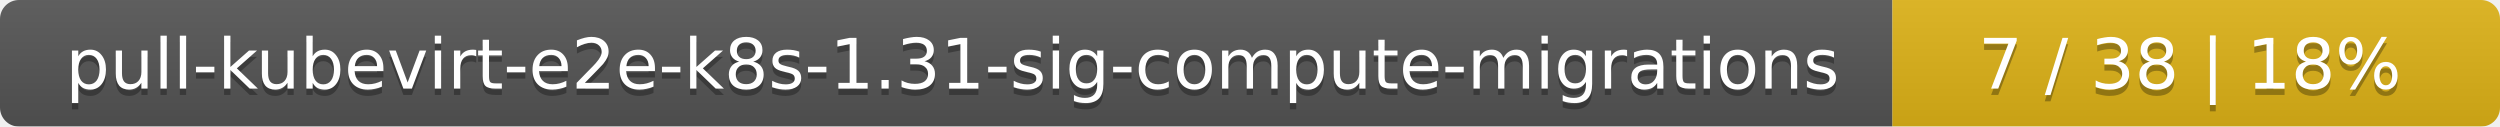
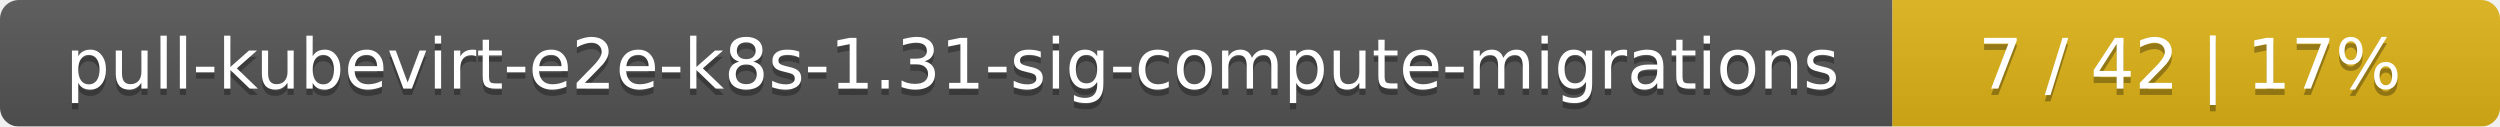
<svg xmlns="http://www.w3.org/2000/svg" width="395" height="20">
  <linearGradient id="smooth" x2="0" y2="100%">
    <stop offset="0" stop-color="#bbb" stop-opacity=".1" />
    <stop offset="1" stop-opacity=".1" />
  </linearGradient>
  <mask id="round">
    <rect width="395" height="20" rx="3" fill="#fff" />
  </mask>
  <g mask="url(#round)">
    <rect width="299" height="20" fill="#555" />
    <rect x="299" width="96" height="20" fill="#dfb317" />
    <rect width="395" height="20" fill="url(#smooth)" />
  </g>
  <g fill="#fff" text-anchor="middle" font-family="DejaVu Sans,Verdana,Geneva,sans-serif" font-size="11">
    <text x="150.5" y="15" fill="#010101" fill-opacity=".3">pull-kubevirt-e2e-k8s-1.31-sig-compute-migrations</text>
    <text x="150.5" y="14">pull-kubevirt-e2e-k8s-1.31-sig-compute-migrations</text>
-     <text x="346" y="15" fill="#010101" fill-opacity=".3">7 / 38    |    18%</text>
-     <text x="346" y="14">7 / 38    |    18%</text>
+     <text x="346" y="15" fill="#010101" fill-opacity=".3">7 / 42    |    17%</text>
+     <text x="346" y="14">7 / 42    |    17%</text>
  </g>
</svg>
